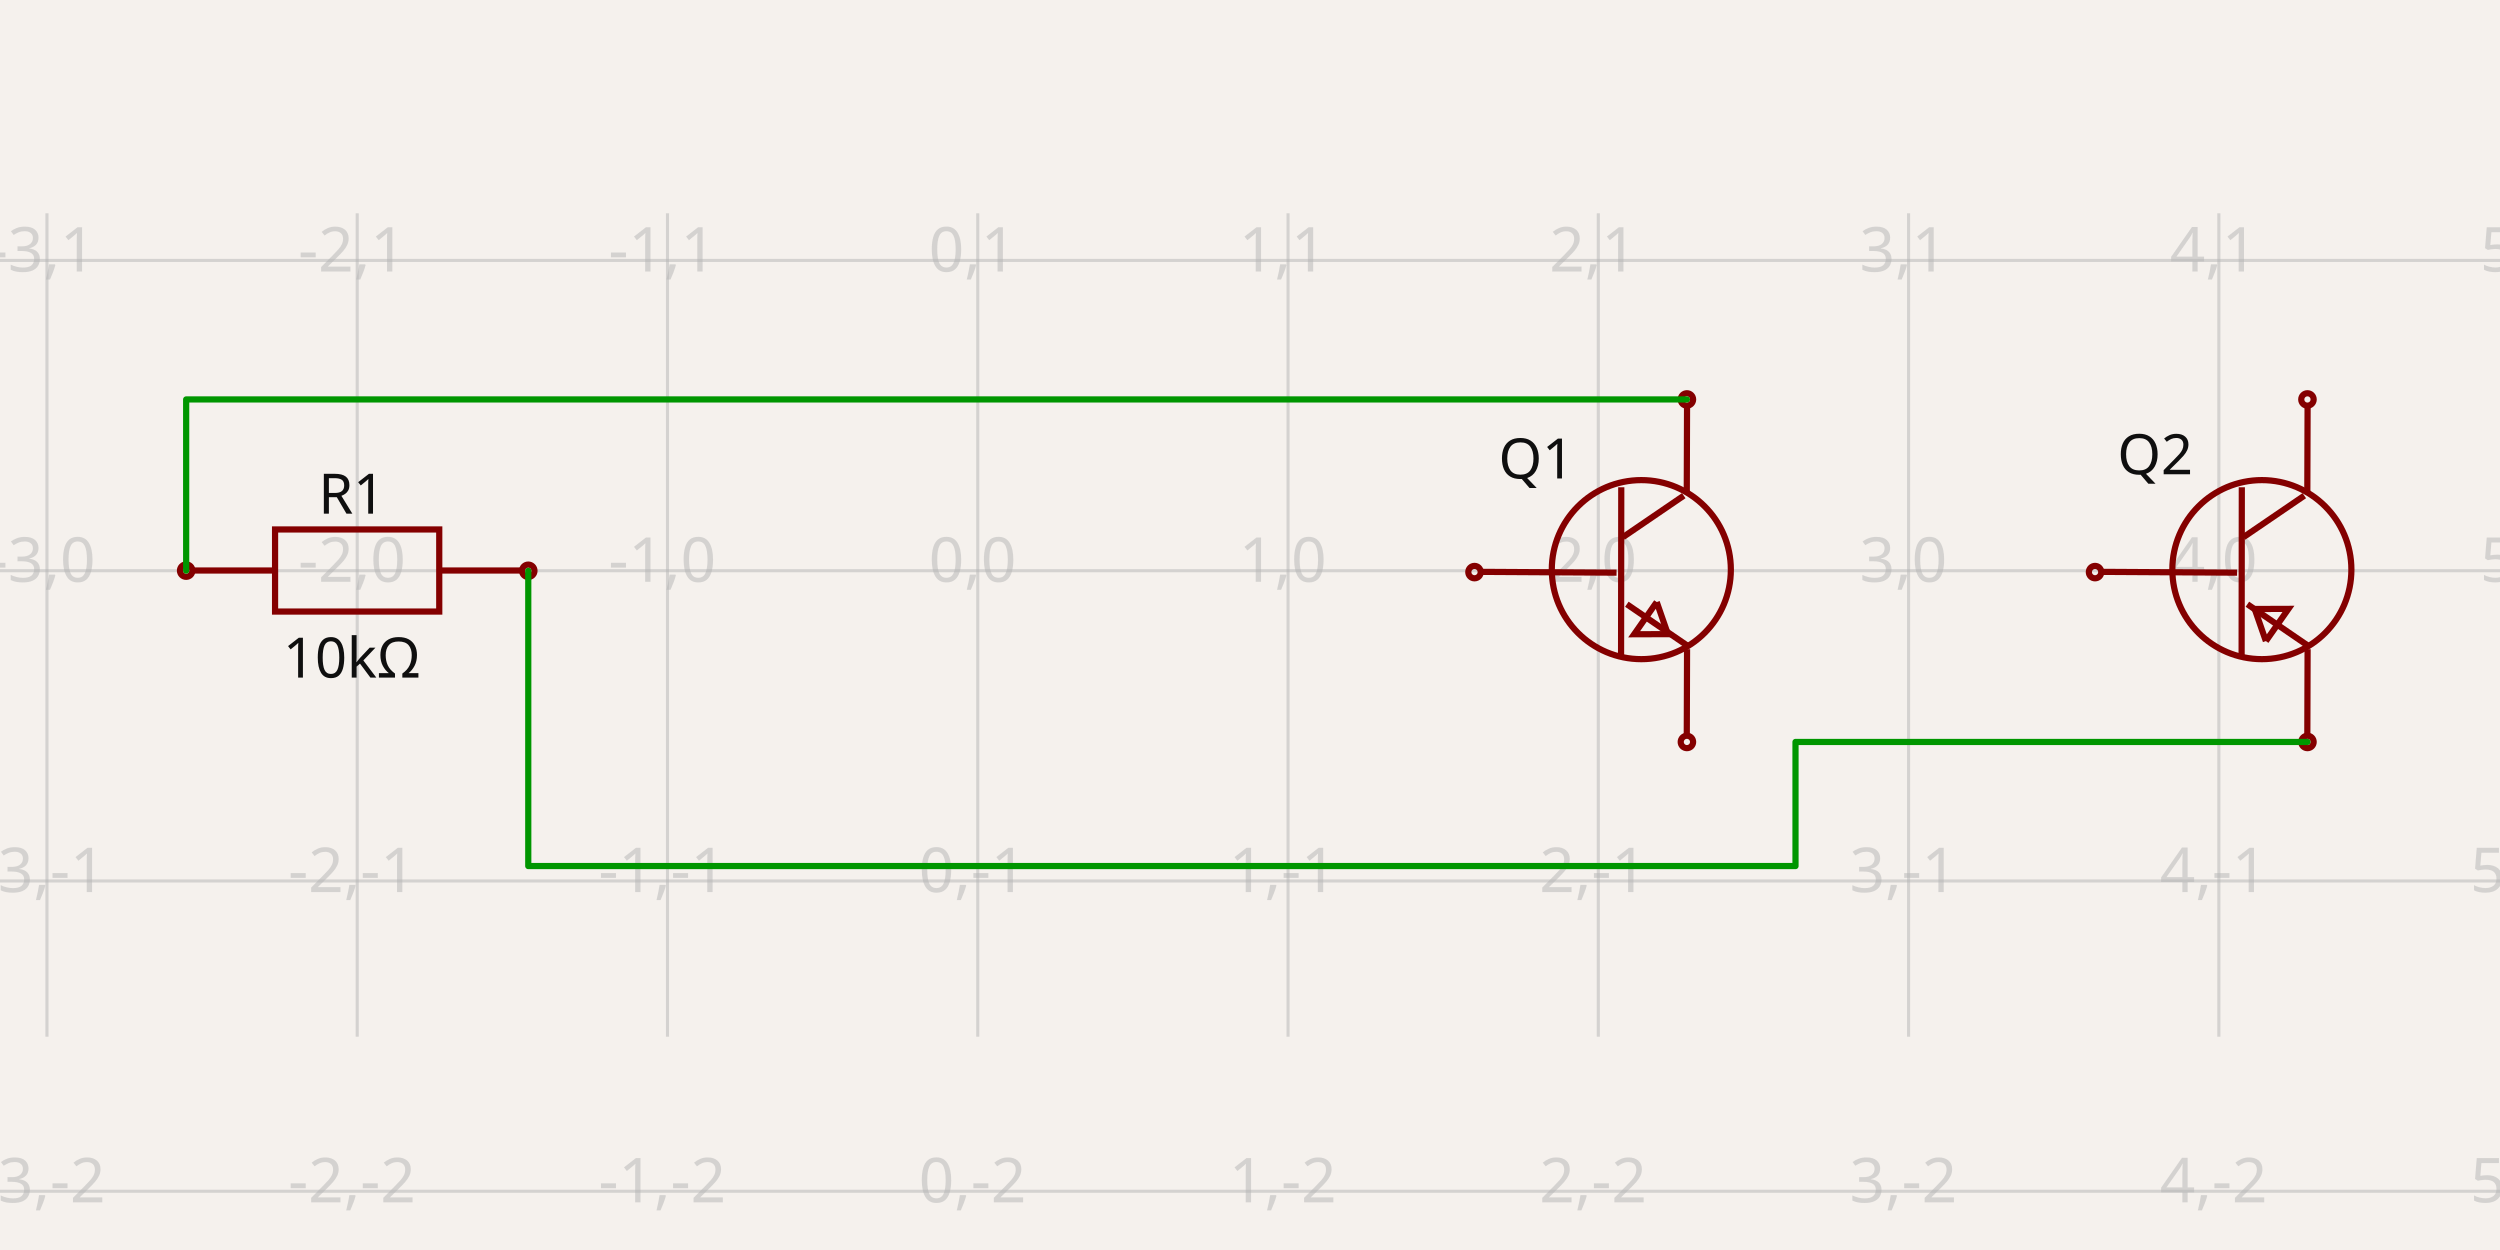
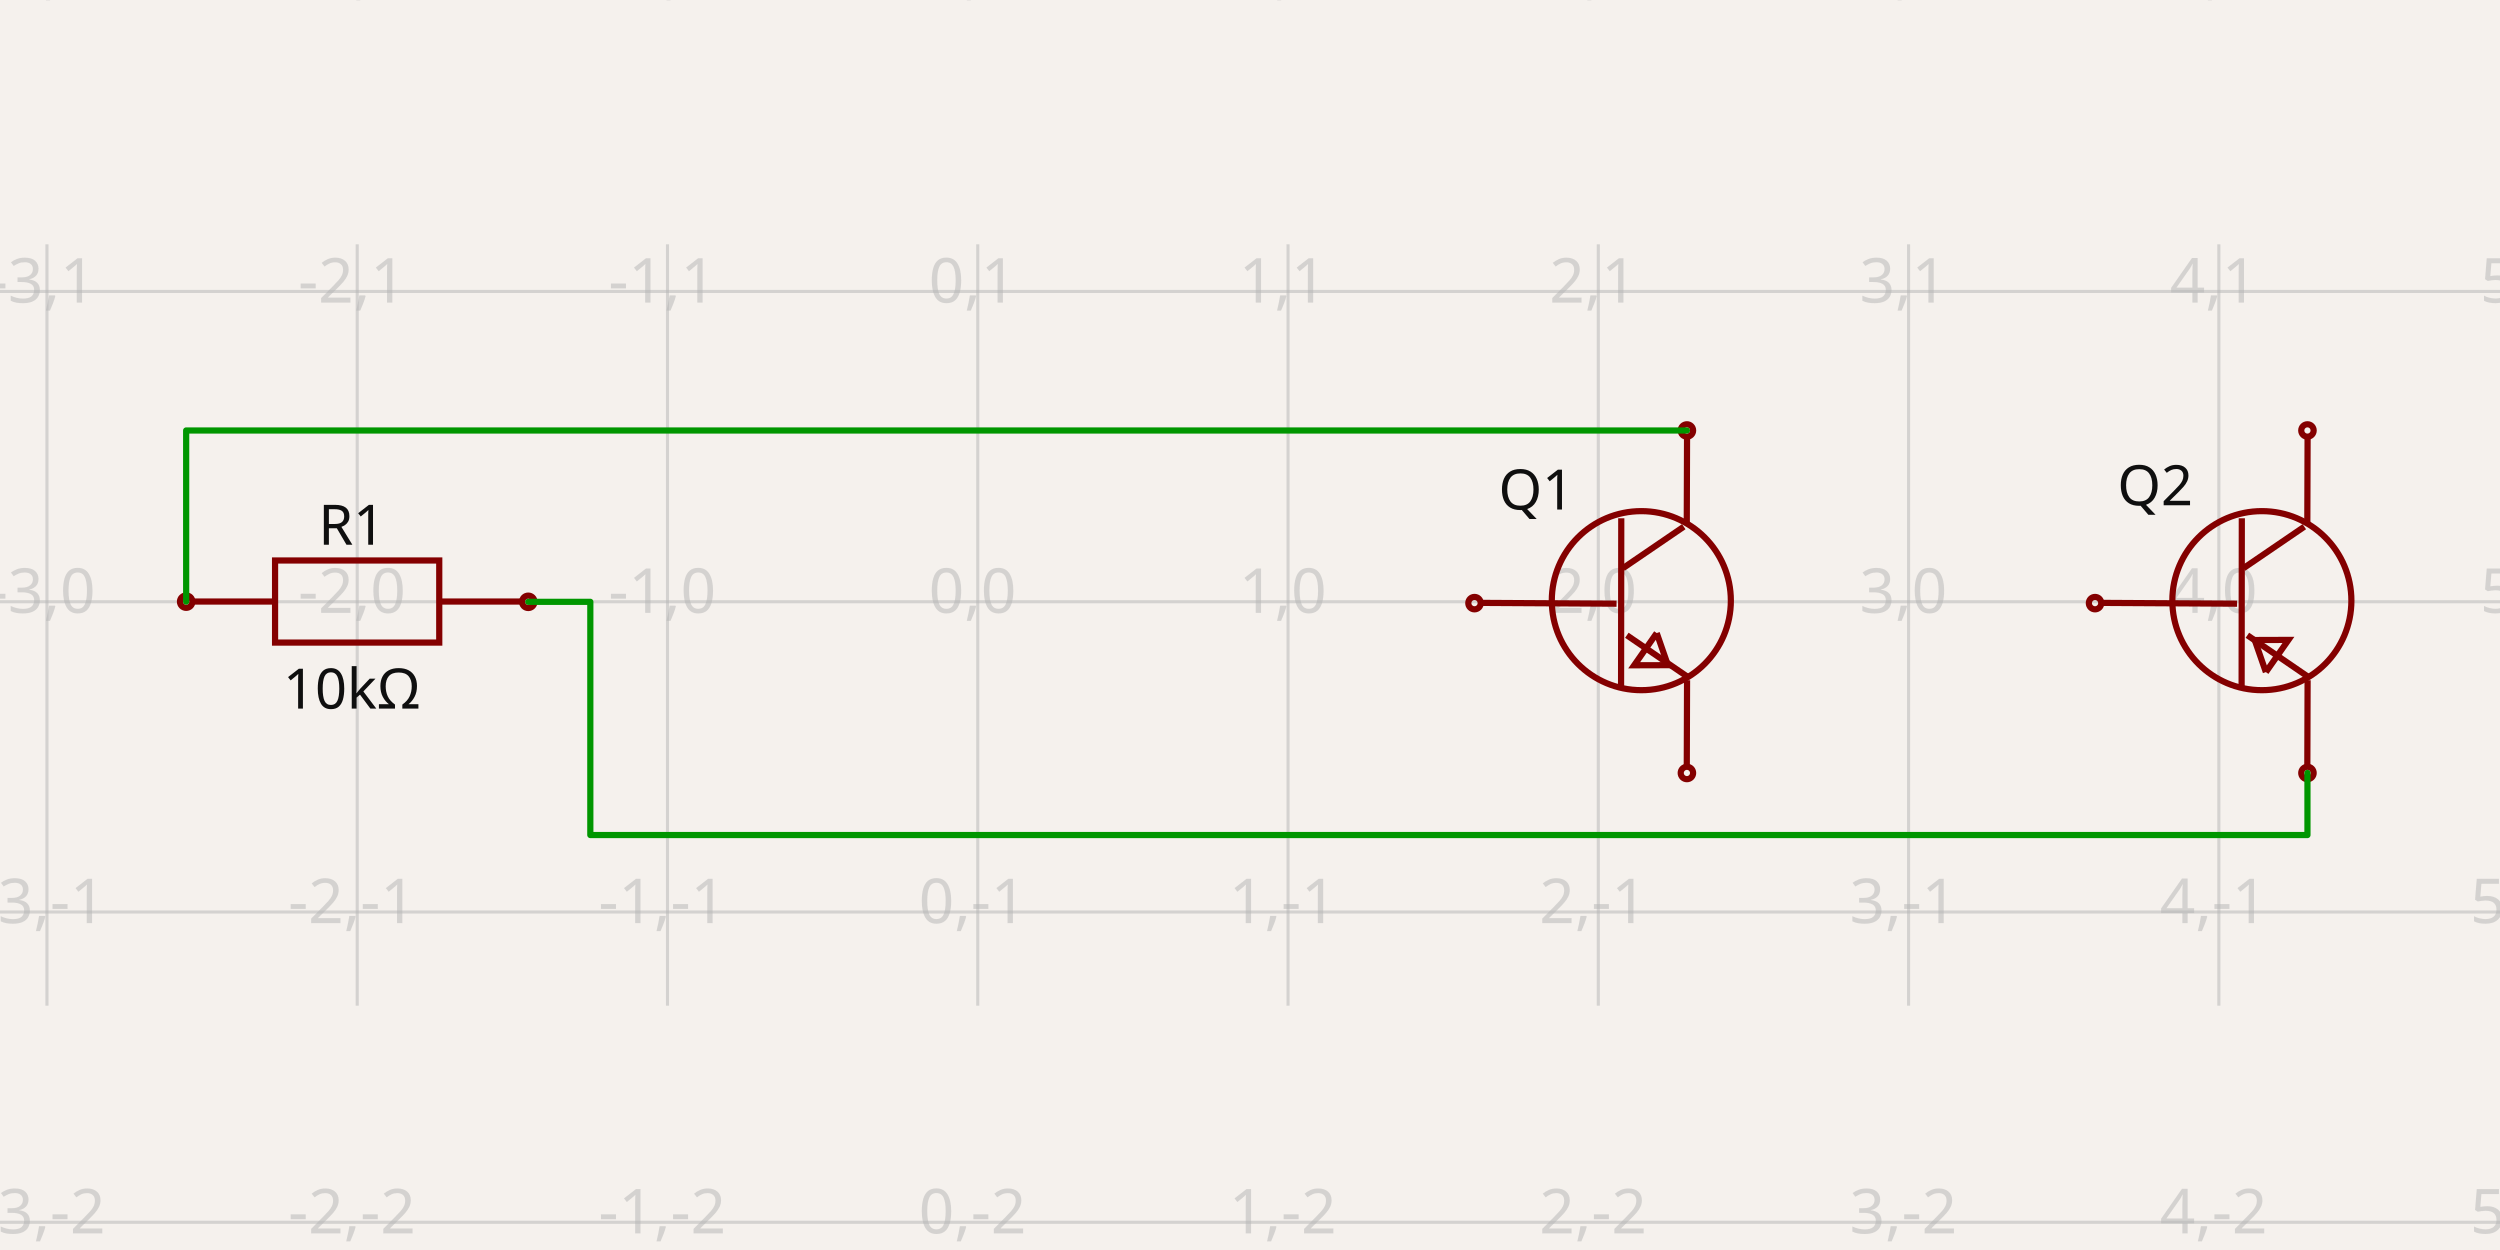
- <svg xmlns="http://www.w3.org/2000/svg" width="1200" height="600" style="background-color: rgb(245, 241, 237)" data-real-to-screen-transform="matrix(148.9310147835,0,0,-148.9310147835,469.3249218288,273.9370724129)">
+ <svg xmlns="http://www.w3.org/2000/svg" width="1200" height="600" style="background-color: rgb(245, 241, 237)" data-real-to-screen-transform="matrix(148.9310147835,0,0,-148.9310147835,469.3249218288,288.8301738912)">
  <style>
              .boundary { fill: rgb(245, 241, 237); }
              .schematic-boundary { fill: none; stroke: #fff; }
              .component { fill: none; stroke: rgb(132, 0, 0); }
              .chip { fill: rgb(255, 255, 194); stroke: rgb(132, 0, 0); }
              .component-pin { fill: none; stroke: rgb(132, 0, 0); }
              .trace:hover {
                filter: invert(1);
              }
              .trace:hover .trace-crossing-outline {
                opacity: 0;
              }
+               .trace:hover .trace-junction {
+                 filter: invert(1);
+               }
              .text { font-family: sans-serif; fill: rgb(0, 150, 0); }
              .pin-number { fill: rgb(169, 0, 0); }
              .port-label { fill: rgb(0, 100, 100); }
              .component-name { fill: rgb(0, 100, 100); }
            </style>
  <rect class="boundary" x="0" y="0" width="1200" height="600" />
  <g class="grid">
-     <line x1="-126.399" y1="497.62" x2="-126.399" y2="102.38" stroke="rgb(181, 181, 181)" stroke-width="1.489" stroke-opacity="0.5" />
-     <line x1="22.532" y1="497.62" x2="22.532" y2="102.38" stroke="rgb(181, 181, 181)" stroke-width="1.489" stroke-opacity="0.5" />
-     <line x1="171.463" y1="497.62" x2="171.463" y2="102.38" stroke="rgb(181, 181, 181)" stroke-width="1.489" stroke-opacity="0.5" />
-     <line x1="320.394" y1="497.62" x2="320.394" y2="102.38" stroke="rgb(181, 181, 181)" stroke-width="1.489" stroke-opacity="0.5" />
-     <line x1="469.325" y1="497.62" x2="469.325" y2="102.38" stroke="rgb(181, 181, 181)" stroke-width="1.489" stroke-opacity="0.5" />
-     <line x1="618.256" y1="497.62" x2="618.256" y2="102.38" stroke="rgb(181, 181, 181)" stroke-width="1.489" stroke-opacity="0.5" />
-     <line x1="767.187" y1="497.62" x2="767.187" y2="102.38" stroke="rgb(181, 181, 181)" stroke-width="1.489" stroke-opacity="0.5" />
-     <line x1="916.118" y1="497.62" x2="916.118" y2="102.38" stroke="rgb(181, 181, 181)" stroke-width="1.489" stroke-opacity="0.5" />
-     <line x1="1065.049" y1="497.62" x2="1065.049" y2="102.38" stroke="rgb(181, 181, 181)" stroke-width="1.489" stroke-opacity="0.5" />
-     <line x1="1213.98" y1="497.62" x2="1213.98" y2="102.38" stroke="rgb(181, 181, 181)" stroke-width="1.489" stroke-opacity="0.5" />
-     <line x1="-6.0822458181064576e-12" y1="571.799" x2="1200" y2="571.799" stroke="rgb(181, 181, 181)" stroke-width="1.489" stroke-opacity="0.5" />
-     <line x1="-6.0822458181064576e-12" y1="422.868" x2="1200" y2="422.868" stroke="rgb(181, 181, 181)" stroke-width="1.489" stroke-opacity="0.5" />
-     <line x1="-6.0822458181064576e-12" y1="273.937" x2="1200" y2="273.937" stroke="rgb(181, 181, 181)" stroke-width="1.489" stroke-opacity="0.5" />
-     <line x1="-6.0822458181064576e-12" y1="125.006" x2="1200" y2="125.006" stroke="rgb(181, 181, 181)" stroke-width="1.489" stroke-opacity="0.5" />
-     <line x1="-6.0822458181064576e-12" y1="-23.925" x2="1200" y2="-23.925" stroke="rgb(181, 181, 181)" stroke-width="1.489" stroke-opacity="0.5" />
-     <text x="-128.899" y="566.799" fill="rgb(181, 181, 181)" font-size="29.786" fill-opacity="0.5" text-anchor="middle" dominant-baseline="middle" font-family="sans-serif">-4,-2</text>
-     <text x="-128.899" y="417.868" fill="rgb(181, 181, 181)" font-size="29.786" fill-opacity="0.5" text-anchor="middle" dominant-baseline="middle" font-family="sans-serif">-4,-1</text>
-     <text x="-128.899" y="268.937" fill="rgb(181, 181, 181)" font-size="29.786" fill-opacity="0.5" text-anchor="middle" dominant-baseline="middle" font-family="sans-serif">-4,0</text>
-     <text x="-128.899" y="120.006" fill="rgb(181, 181, 181)" font-size="29.786" fill-opacity="0.5" text-anchor="middle" dominant-baseline="middle" font-family="sans-serif">-4,1</text>
-     <text x="-128.899" y="-28.925" fill="rgb(181, 181, 181)" font-size="29.786" fill-opacity="0.5" text-anchor="middle" dominant-baseline="middle" font-family="sans-serif">-4,2</text>
-     <text x="20.032" y="566.799" fill="rgb(181, 181, 181)" font-size="29.786" fill-opacity="0.5" text-anchor="middle" dominant-baseline="middle" font-family="sans-serif">-3,-2</text>
-     <text x="20.032" y="417.868" fill="rgb(181, 181, 181)" font-size="29.786" fill-opacity="0.5" text-anchor="middle" dominant-baseline="middle" font-family="sans-serif">-3,-1</text>
-     <text x="20.032" y="268.937" fill="rgb(181, 181, 181)" font-size="29.786" fill-opacity="0.5" text-anchor="middle" dominant-baseline="middle" font-family="sans-serif">-3,0</text>
-     <text x="20.032" y="120.006" fill="rgb(181, 181, 181)" font-size="29.786" fill-opacity="0.5" text-anchor="middle" dominant-baseline="middle" font-family="sans-serif">-3,1</text>
-     <text x="20.032" y="-28.925" fill="rgb(181, 181, 181)" font-size="29.786" fill-opacity="0.5" text-anchor="middle" dominant-baseline="middle" font-family="sans-serif">-3,2</text>
-     <text x="168.963" y="566.799" fill="rgb(181, 181, 181)" font-size="29.786" fill-opacity="0.5" text-anchor="middle" dominant-baseline="middle" font-family="sans-serif">-2,-2</text>
-     <text x="168.963" y="417.868" fill="rgb(181, 181, 181)" font-size="29.786" fill-opacity="0.5" text-anchor="middle" dominant-baseline="middle" font-family="sans-serif">-2,-1</text>
-     <text x="168.963" y="268.937" fill="rgb(181, 181, 181)" font-size="29.786" fill-opacity="0.5" text-anchor="middle" dominant-baseline="middle" font-family="sans-serif">-2,0</text>
-     <text x="168.963" y="120.006" fill="rgb(181, 181, 181)" font-size="29.786" fill-opacity="0.5" text-anchor="middle" dominant-baseline="middle" font-family="sans-serif">-2,1</text>
-     <text x="168.963" y="-28.925" fill="rgb(181, 181, 181)" font-size="29.786" fill-opacity="0.5" text-anchor="middle" dominant-baseline="middle" font-family="sans-serif">-2,2</text>
-     <text x="317.894" y="566.799" fill="rgb(181, 181, 181)" font-size="29.786" fill-opacity="0.5" text-anchor="middle" dominant-baseline="middle" font-family="sans-serif">-1,-2</text>
-     <text x="317.894" y="417.868" fill="rgb(181, 181, 181)" font-size="29.786" fill-opacity="0.5" text-anchor="middle" dominant-baseline="middle" font-family="sans-serif">-1,-1</text>
-     <text x="317.894" y="268.937" fill="rgb(181, 181, 181)" font-size="29.786" fill-opacity="0.5" text-anchor="middle" dominant-baseline="middle" font-family="sans-serif">-1,0</text>
-     <text x="317.894" y="120.006" fill="rgb(181, 181, 181)" font-size="29.786" fill-opacity="0.5" text-anchor="middle" dominant-baseline="middle" font-family="sans-serif">-1,1</text>
-     <text x="317.894" y="-28.925" fill="rgb(181, 181, 181)" font-size="29.786" fill-opacity="0.5" text-anchor="middle" dominant-baseline="middle" font-family="sans-serif">-1,2</text>
-     <text x="466.825" y="566.799" fill="rgb(181, 181, 181)" font-size="29.786" fill-opacity="0.5" text-anchor="middle" dominant-baseline="middle" font-family="sans-serif">0,-2</text>
-     <text x="466.825" y="417.868" fill="rgb(181, 181, 181)" font-size="29.786" fill-opacity="0.5" text-anchor="middle" dominant-baseline="middle" font-family="sans-serif">0,-1</text>
-     <text x="466.825" y="268.937" fill="rgb(181, 181, 181)" font-size="29.786" fill-opacity="0.5" text-anchor="middle" dominant-baseline="middle" font-family="sans-serif">0,0</text>
-     <text x="466.825" y="120.006" fill="rgb(181, 181, 181)" font-size="29.786" fill-opacity="0.5" text-anchor="middle" dominant-baseline="middle" font-family="sans-serif">0,1</text>
-     <text x="466.825" y="-28.925" fill="rgb(181, 181, 181)" font-size="29.786" fill-opacity="0.5" text-anchor="middle" dominant-baseline="middle" font-family="sans-serif">0,2</text>
-     <text x="615.756" y="566.799" fill="rgb(181, 181, 181)" font-size="29.786" fill-opacity="0.5" text-anchor="middle" dominant-baseline="middle" font-family="sans-serif">1,-2</text>
-     <text x="615.756" y="417.868" fill="rgb(181, 181, 181)" font-size="29.786" fill-opacity="0.5" text-anchor="middle" dominant-baseline="middle" font-family="sans-serif">1,-1</text>
-     <text x="615.756" y="268.937" fill="rgb(181, 181, 181)" font-size="29.786" fill-opacity="0.5" text-anchor="middle" dominant-baseline="middle" font-family="sans-serif">1,0</text>
-     <text x="615.756" y="120.006" fill="rgb(181, 181, 181)" font-size="29.786" fill-opacity="0.5" text-anchor="middle" dominant-baseline="middle" font-family="sans-serif">1,1</text>
-     <text x="615.756" y="-28.925" fill="rgb(181, 181, 181)" font-size="29.786" fill-opacity="0.5" text-anchor="middle" dominant-baseline="middle" font-family="sans-serif">1,2</text>
-     <text x="764.687" y="566.799" fill="rgb(181, 181, 181)" font-size="29.786" fill-opacity="0.5" text-anchor="middle" dominant-baseline="middle" font-family="sans-serif">2,-2</text>
-     <text x="764.687" y="417.868" fill="rgb(181, 181, 181)" font-size="29.786" fill-opacity="0.5" text-anchor="middle" dominant-baseline="middle" font-family="sans-serif">2,-1</text>
-     <text x="764.687" y="268.937" fill="rgb(181, 181, 181)" font-size="29.786" fill-opacity="0.5" text-anchor="middle" dominant-baseline="middle" font-family="sans-serif">2,0</text>
-     <text x="764.687" y="120.006" fill="rgb(181, 181, 181)" font-size="29.786" fill-opacity="0.5" text-anchor="middle" dominant-baseline="middle" font-family="sans-serif">2,1</text>
-     <text x="764.687" y="-28.925" fill="rgb(181, 181, 181)" font-size="29.786" fill-opacity="0.5" text-anchor="middle" dominant-baseline="middle" font-family="sans-serif">2,2</text>
-     <text x="913.618" y="566.799" fill="rgb(181, 181, 181)" font-size="29.786" fill-opacity="0.5" text-anchor="middle" dominant-baseline="middle" font-family="sans-serif">3,-2</text>
-     <text x="913.618" y="417.868" fill="rgb(181, 181, 181)" font-size="29.786" fill-opacity="0.5" text-anchor="middle" dominant-baseline="middle" font-family="sans-serif">3,-1</text>
-     <text x="913.618" y="268.937" fill="rgb(181, 181, 181)" font-size="29.786" fill-opacity="0.5" text-anchor="middle" dominant-baseline="middle" font-family="sans-serif">3,0</text>
-     <text x="913.618" y="120.006" fill="rgb(181, 181, 181)" font-size="29.786" fill-opacity="0.5" text-anchor="middle" dominant-baseline="middle" font-family="sans-serif">3,1</text>
-     <text x="913.618" y="-28.925" fill="rgb(181, 181, 181)" font-size="29.786" fill-opacity="0.5" text-anchor="middle" dominant-baseline="middle" font-family="sans-serif">3,2</text>
-     <text x="1062.549" y="566.799" fill="rgb(181, 181, 181)" font-size="29.786" fill-opacity="0.5" text-anchor="middle" dominant-baseline="middle" font-family="sans-serif">4,-2</text>
-     <text x="1062.549" y="417.868" fill="rgb(181, 181, 181)" font-size="29.786" fill-opacity="0.5" text-anchor="middle" dominant-baseline="middle" font-family="sans-serif">4,-1</text>
-     <text x="1062.549" y="268.937" fill="rgb(181, 181, 181)" font-size="29.786" fill-opacity="0.5" text-anchor="middle" dominant-baseline="middle" font-family="sans-serif">4,0</text>
-     <text x="1062.549" y="120.006" fill="rgb(181, 181, 181)" font-size="29.786" fill-opacity="0.5" text-anchor="middle" dominant-baseline="middle" font-family="sans-serif">4,1</text>
-     <text x="1062.549" y="-28.925" fill="rgb(181, 181, 181)" font-size="29.786" fill-opacity="0.5" text-anchor="middle" dominant-baseline="middle" font-family="sans-serif">4,2</text>
-     <text x="1211.48" y="566.799" fill="rgb(181, 181, 181)" font-size="29.786" fill-opacity="0.5" text-anchor="middle" dominant-baseline="middle" font-family="sans-serif">5,-2</text>
-     <text x="1211.48" y="417.868" fill="rgb(181, 181, 181)" font-size="29.786" fill-opacity="0.5" text-anchor="middle" dominant-baseline="middle" font-family="sans-serif">5,-1</text>
-     <text x="1211.48" y="268.937" fill="rgb(181, 181, 181)" font-size="29.786" fill-opacity="0.5" text-anchor="middle" dominant-baseline="middle" font-family="sans-serif">5,0</text>
-     <text x="1211.48" y="120.006" fill="rgb(181, 181, 181)" font-size="29.786" fill-opacity="0.5" text-anchor="middle" dominant-baseline="middle" font-family="sans-serif">5,1</text>
-     <text x="1211.48" y="-28.925" fill="rgb(181, 181, 181)" font-size="29.786" fill-opacity="0.5" text-anchor="middle" dominant-baseline="middle" font-family="sans-serif">5,2</text>
+     <line x1="-126.399" y1="482.727" x2="-126.399" y2="117.273" stroke="rgb(181, 181, 181)" stroke-width="1.489" stroke-opacity="0.5" />
+     <line x1="22.532" y1="482.727" x2="22.532" y2="117.273" stroke="rgb(181, 181, 181)" stroke-width="1.489" stroke-opacity="0.5" />
+     <line x1="171.463" y1="482.727" x2="171.463" y2="117.273" stroke="rgb(181, 181, 181)" stroke-width="1.489" stroke-opacity="0.5" />
+     <line x1="320.394" y1="482.727" x2="320.394" y2="117.273" stroke="rgb(181, 181, 181)" stroke-width="1.489" stroke-opacity="0.5" />
+     <line x1="469.325" y1="482.727" x2="469.325" y2="117.273" stroke="rgb(181, 181, 181)" stroke-width="1.489" stroke-opacity="0.5" />
+     <line x1="618.256" y1="482.727" x2="618.256" y2="117.273" stroke="rgb(181, 181, 181)" stroke-width="1.489" stroke-opacity="0.5" />
+     <line x1="767.187" y1="482.727" x2="767.187" y2="117.273" stroke="rgb(181, 181, 181)" stroke-width="1.489" stroke-opacity="0.5" />
+     <line x1="916.118" y1="482.727" x2="916.118" y2="117.273" stroke="rgb(181, 181, 181)" stroke-width="1.489" stroke-opacity="0.5" />
+     <line x1="1065.049" y1="482.727" x2="1065.049" y2="117.273" stroke="rgb(181, 181, 181)" stroke-width="1.489" stroke-opacity="0.5" />
+     <line x1="1213.98" y1="482.727" x2="1213.98" y2="117.273" stroke="rgb(181, 181, 181)" stroke-width="1.489" stroke-opacity="0.5" />
+     <line x1="-6.0822458181064576e-12" y1="586.692" x2="1200" y2="586.692" stroke="rgb(181, 181, 181)" stroke-width="1.489" stroke-opacity="0.5" />
+     <line x1="-6.0822458181064576e-12" y1="437.761" x2="1200" y2="437.761" stroke="rgb(181, 181, 181)" stroke-width="1.489" stroke-opacity="0.5" />
+     <line x1="-6.0822458181064576e-12" y1="288.83" x2="1200" y2="288.83" stroke="rgb(181, 181, 181)" stroke-width="1.489" stroke-opacity="0.5" />
+     <line x1="-6.0822458181064576e-12" y1="139.899" x2="1200" y2="139.899" stroke="rgb(181, 181, 181)" stroke-width="1.489" stroke-opacity="0.5" />
+     <line x1="-6.0822458181064576e-12" y1="-9.032" x2="1200" y2="-9.032" stroke="rgb(181, 181, 181)" stroke-width="1.489" stroke-opacity="0.5" />
+     <text x="-128.899" y="581.692" fill="rgb(181, 181, 181)" font-size="29.786" fill-opacity="0.5" text-anchor="middle" dominant-baseline="middle" font-family="sans-serif">-4,-2</text>
+     <text x="-128.899" y="432.761" fill="rgb(181, 181, 181)" font-size="29.786" fill-opacity="0.5" text-anchor="middle" dominant-baseline="middle" font-family="sans-serif">-4,-1</text>
+     <text x="-128.899" y="283.83" fill="rgb(181, 181, 181)" font-size="29.786" fill-opacity="0.5" text-anchor="middle" dominant-baseline="middle" font-family="sans-serif">-4,0</text>
+     <text x="-128.899" y="134.899" fill="rgb(181, 181, 181)" font-size="29.786" fill-opacity="0.5" text-anchor="middle" dominant-baseline="middle" font-family="sans-serif">-4,1</text>
+     <text x="-128.899" y="-14.032" fill="rgb(181, 181, 181)" font-size="29.786" fill-opacity="0.5" text-anchor="middle" dominant-baseline="middle" font-family="sans-serif">-4,2</text>
+     <text x="20.032" y="581.692" fill="rgb(181, 181, 181)" font-size="29.786" fill-opacity="0.5" text-anchor="middle" dominant-baseline="middle" font-family="sans-serif">-3,-2</text>
+     <text x="20.032" y="432.761" fill="rgb(181, 181, 181)" font-size="29.786" fill-opacity="0.5" text-anchor="middle" dominant-baseline="middle" font-family="sans-serif">-3,-1</text>
+     <text x="20.032" y="283.83" fill="rgb(181, 181, 181)" font-size="29.786" fill-opacity="0.5" text-anchor="middle" dominant-baseline="middle" font-family="sans-serif">-3,0</text>
+     <text x="20.032" y="134.899" fill="rgb(181, 181, 181)" font-size="29.786" fill-opacity="0.5" text-anchor="middle" dominant-baseline="middle" font-family="sans-serif">-3,1</text>
+     <text x="20.032" y="-14.032" fill="rgb(181, 181, 181)" font-size="29.786" fill-opacity="0.5" text-anchor="middle" dominant-baseline="middle" font-family="sans-serif">-3,2</text>
+     <text x="168.963" y="581.692" fill="rgb(181, 181, 181)" font-size="29.786" fill-opacity="0.5" text-anchor="middle" dominant-baseline="middle" font-family="sans-serif">-2,-2</text>
+     <text x="168.963" y="432.761" fill="rgb(181, 181, 181)" font-size="29.786" fill-opacity="0.5" text-anchor="middle" dominant-baseline="middle" font-family="sans-serif">-2,-1</text>
+     <text x="168.963" y="283.83" fill="rgb(181, 181, 181)" font-size="29.786" fill-opacity="0.5" text-anchor="middle" dominant-baseline="middle" font-family="sans-serif">-2,0</text>
+     <text x="168.963" y="134.899" fill="rgb(181, 181, 181)" font-size="29.786" fill-opacity="0.5" text-anchor="middle" dominant-baseline="middle" font-family="sans-serif">-2,1</text>
+     <text x="168.963" y="-14.032" fill="rgb(181, 181, 181)" font-size="29.786" fill-opacity="0.5" text-anchor="middle" dominant-baseline="middle" font-family="sans-serif">-2,2</text>
+     <text x="317.894" y="581.692" fill="rgb(181, 181, 181)" font-size="29.786" fill-opacity="0.5" text-anchor="middle" dominant-baseline="middle" font-family="sans-serif">-1,-2</text>
+     <text x="317.894" y="432.761" fill="rgb(181, 181, 181)" font-size="29.786" fill-opacity="0.5" text-anchor="middle" dominant-baseline="middle" font-family="sans-serif">-1,-1</text>
+     <text x="317.894" y="283.83" fill="rgb(181, 181, 181)" font-size="29.786" fill-opacity="0.5" text-anchor="middle" dominant-baseline="middle" font-family="sans-serif">-1,0</text>
+     <text x="317.894" y="134.899" fill="rgb(181, 181, 181)" font-size="29.786" fill-opacity="0.5" text-anchor="middle" dominant-baseline="middle" font-family="sans-serif">-1,1</text>
+     <text x="317.894" y="-14.032" fill="rgb(181, 181, 181)" font-size="29.786" fill-opacity="0.5" text-anchor="middle" dominant-baseline="middle" font-family="sans-serif">-1,2</text>
+     <text x="466.825" y="581.692" fill="rgb(181, 181, 181)" font-size="29.786" fill-opacity="0.5" text-anchor="middle" dominant-baseline="middle" font-family="sans-serif">0,-2</text>
+     <text x="466.825" y="432.761" fill="rgb(181, 181, 181)" font-size="29.786" fill-opacity="0.5" text-anchor="middle" dominant-baseline="middle" font-family="sans-serif">0,-1</text>
+     <text x="466.825" y="283.83" fill="rgb(181, 181, 181)" font-size="29.786" fill-opacity="0.5" text-anchor="middle" dominant-baseline="middle" font-family="sans-serif">0,0</text>
+     <text x="466.825" y="134.899" fill="rgb(181, 181, 181)" font-size="29.786" fill-opacity="0.5" text-anchor="middle" dominant-baseline="middle" font-family="sans-serif">0,1</text>
+     <text x="466.825" y="-14.032" fill="rgb(181, 181, 181)" font-size="29.786" fill-opacity="0.5" text-anchor="middle" dominant-baseline="middle" font-family="sans-serif">0,2</text>
+     <text x="615.756" y="581.692" fill="rgb(181, 181, 181)" font-size="29.786" fill-opacity="0.5" text-anchor="middle" dominant-baseline="middle" font-family="sans-serif">1,-2</text>
+     <text x="615.756" y="432.761" fill="rgb(181, 181, 181)" font-size="29.786" fill-opacity="0.5" text-anchor="middle" dominant-baseline="middle" font-family="sans-serif">1,-1</text>
+     <text x="615.756" y="283.83" fill="rgb(181, 181, 181)" font-size="29.786" fill-opacity="0.5" text-anchor="middle" dominant-baseline="middle" font-family="sans-serif">1,0</text>
+     <text x="615.756" y="134.899" fill="rgb(181, 181, 181)" font-size="29.786" fill-opacity="0.5" text-anchor="middle" dominant-baseline="middle" font-family="sans-serif">1,1</text>
+     <text x="615.756" y="-14.032" fill="rgb(181, 181, 181)" font-size="29.786" fill-opacity="0.5" text-anchor="middle" dominant-baseline="middle" font-family="sans-serif">1,2</text>
+     <text x="764.687" y="581.692" fill="rgb(181, 181, 181)" font-size="29.786" fill-opacity="0.5" text-anchor="middle" dominant-baseline="middle" font-family="sans-serif">2,-2</text>
+     <text x="764.687" y="432.761" fill="rgb(181, 181, 181)" font-size="29.786" fill-opacity="0.5" text-anchor="middle" dominant-baseline="middle" font-family="sans-serif">2,-1</text>
+     <text x="764.687" y="283.83" fill="rgb(181, 181, 181)" font-size="29.786" fill-opacity="0.5" text-anchor="middle" dominant-baseline="middle" font-family="sans-serif">2,0</text>
+     <text x="764.687" y="134.899" fill="rgb(181, 181, 181)" font-size="29.786" fill-opacity="0.5" text-anchor="middle" dominant-baseline="middle" font-family="sans-serif">2,1</text>
+     <text x="764.687" y="-14.032" fill="rgb(181, 181, 181)" font-size="29.786" fill-opacity="0.5" text-anchor="middle" dominant-baseline="middle" font-family="sans-serif">2,2</text>
+     <text x="913.618" y="581.692" fill="rgb(181, 181, 181)" font-size="29.786" fill-opacity="0.5" text-anchor="middle" dominant-baseline="middle" font-family="sans-serif">3,-2</text>
+     <text x="913.618" y="432.761" fill="rgb(181, 181, 181)" font-size="29.786" fill-opacity="0.5" text-anchor="middle" dominant-baseline="middle" font-family="sans-serif">3,-1</text>
+     <text x="913.618" y="283.83" fill="rgb(181, 181, 181)" font-size="29.786" fill-opacity="0.5" text-anchor="middle" dominant-baseline="middle" font-family="sans-serif">3,0</text>
+     <text x="913.618" y="134.899" fill="rgb(181, 181, 181)" font-size="29.786" fill-opacity="0.5" text-anchor="middle" dominant-baseline="middle" font-family="sans-serif">3,1</text>
+     <text x="913.618" y="-14.032" fill="rgb(181, 181, 181)" font-size="29.786" fill-opacity="0.5" text-anchor="middle" dominant-baseline="middle" font-family="sans-serif">3,2</text>
+     <text x="1062.549" y="581.692" fill="rgb(181, 181, 181)" font-size="29.786" fill-opacity="0.5" text-anchor="middle" dominant-baseline="middle" font-family="sans-serif">4,-2</text>
+     <text x="1062.549" y="432.761" fill="rgb(181, 181, 181)" font-size="29.786" fill-opacity="0.5" text-anchor="middle" dominant-baseline="middle" font-family="sans-serif">4,-1</text>
+     <text x="1062.549" y="283.83" fill="rgb(181, 181, 181)" font-size="29.786" fill-opacity="0.5" text-anchor="middle" dominant-baseline="middle" font-family="sans-serif">4,0</text>
+     <text x="1062.549" y="134.899" fill="rgb(181, 181, 181)" font-size="29.786" fill-opacity="0.5" text-anchor="middle" dominant-baseline="middle" font-family="sans-serif">4,1</text>
+     <text x="1062.549" y="-14.032" fill="rgb(181, 181, 181)" font-size="29.786" fill-opacity="0.5" text-anchor="middle" dominant-baseline="middle" font-family="sans-serif">4,2</text>
+     <text x="1211.48" y="581.692" fill="rgb(181, 181, 181)" font-size="29.786" fill-opacity="0.5" text-anchor="middle" dominant-baseline="middle" font-family="sans-serif">5,-2</text>
+     <text x="1211.48" y="432.761" fill="rgb(181, 181, 181)" font-size="29.786" fill-opacity="0.5" text-anchor="middle" dominant-baseline="middle" font-family="sans-serif">5,-1</text>
+     <text x="1211.48" y="283.83" fill="rgb(181, 181, 181)" font-size="29.786" fill-opacity="0.5" text-anchor="middle" dominant-baseline="middle" font-family="sans-serif">5,0</text>
+     <text x="1211.48" y="134.899" fill="rgb(181, 181, 181)" font-size="29.786" fill-opacity="0.5" text-anchor="middle" dominant-baseline="middle" font-family="sans-serif">5,1</text>
+     <text x="1211.48" y="-14.032" fill="rgb(181, 181, 181)" font-size="29.786" fill-opacity="0.5" text-anchor="middle" dominant-baseline="middle" font-family="sans-serif">5,2</text>
  </g>
  <g data-circuit-json-type="schematic_component" data-schematic-component-id="schematic_component_0">
-     <rect class="component-overlay" x="92.626" y="254.141" width="157.619" height="39.405" fill="transparent" />
-     <path d="M 92.626 273.843 L 132.031 273.843" stroke="rgb(132, 0, 0)" fill="none" stroke-width="2.979px" />
-     <path d="M 210.84 273.843 L 250.245 273.843" stroke="rgb(132, 0, 0)" fill="none" stroke-width="2.979px" />
-     <path d="M 171.435 254.141 L 210.84 254.141 L 210.84 293.546 L 132.031 293.546 L 132.031 254.141 L 171.435 254.141" stroke="rgb(132, 0, 0)" fill="none" stroke-width="2.979px" />
-     <text x="168.857" y="246.572" fill="rgb(15, 15, 15)" font-family="sans-serif" text-anchor="middle" dominant-baseline="auto" font-size="26.808px">R1</text>
-     <text x="168.857" y="304.44" fill="rgb(15, 15, 15)" font-family="sans-serif" text-anchor="middle" dominant-baseline="hanging" font-size="26.808px">10kΩ</text>
-     <circle cx="89.359" cy="273.896" r="2.979px" stroke-width="2.979px" fill="none" stroke="rgb(132, 0, 0)" />
-     <circle cx="253.567" cy="273.978" r="2.979px" stroke-width="2.979px" fill="none" stroke="rgb(132, 0, 0)" />
+     <rect class="component-overlay" x="92.626" y="269.034" width="157.619" height="39.405" fill="transparent" />
+     <path d="M 92.626 288.736 L 132.031 288.736" stroke="rgb(132, 0, 0)" fill="none" stroke-width="2.979px" />
+     <path d="M 210.84 288.736 L 250.245 288.736" stroke="rgb(132, 0, 0)" fill="none" stroke-width="2.979px" />
+     <path d="M 171.435 269.034 L 210.84 269.034 L 210.84 308.439 L 132.031 308.439 L 132.031 269.034 L 171.435 269.034" stroke="rgb(132, 0, 0)" fill="none" stroke-width="2.979px" />
+     <text x="168.857" y="261.465" fill="rgb(15, 15, 15)" font-family="sans-serif" text-anchor="middle" dominant-baseline="auto" font-size="26.808px">R1</text>
+     <text x="168.857" y="319.333" fill="rgb(15, 15, 15)" font-family="sans-serif" text-anchor="middle" dominant-baseline="hanging" font-size="26.808px">10kΩ</text>
+     <circle cx="89.359" cy="288.789" r="2.979px" stroke-width="2.979px" fill="none" stroke="rgb(132, 0, 0)" />
+     <circle cx="253.567" cy="288.871" r="2.979px" stroke-width="2.979px" fill="none" stroke="rgb(132, 0, 0)" />
  </g>
  <g data-circuit-json-type="schematic_component" data-schematic-component-id="schematic_component_1">
-     <rect class="component-overlay" x="709.835" y="193.847" width="100.074" height="160.168" fill="transparent" />
-     <path d="M 709.835 274.484 L 775.938 274.875" stroke="rgb(132, 0, 0)" fill="none" stroke-width="2.979px" />
-     <path d="M 778.209 233.882 L 778.112 315.477" stroke="rgb(132, 0, 0)" fill="none" stroke-width="2.979px" />
-     <path d="M 808.205 237.925 L 779.036 257.819" stroke="rgb(132, 0, 0)" fill="none" stroke-width="2.979px" />
-     <path d="M 809.909 309.881 L 780.881 290.033" stroke="rgb(132, 0, 0)" fill="none" stroke-width="2.979px" />
-     <path d="M 809.65 236.241 L 809.784 193.847" stroke="rgb(132, 0, 0)" fill="none" stroke-width="2.979px" />
-     <path d="M 809.65 354.016 L 809.784 311.622" stroke="rgb(132, 0, 0)" fill="none" stroke-width="2.979px" />
-     <path d="M 795.228 288.976 L 784.397 304.444 L 800.586 304.389 L 795.228 288.976" stroke="rgb(132, 0, 0)" fill="none" stroke-width="2.979px" />
-     <text x="755.567" y="220.372" fill="rgb(15, 15, 15)" font-family="sans-serif" text-anchor="end" dominant-baseline="middle" font-size="26.808px">Q1</text>
-     <text x="757.073" y="335.442" fill="rgb(15, 15, 15)" font-family="sans-serif" text-anchor="end" dominant-baseline="middle" font-size="26.808px" />
-     <circle cx="809.716" cy="191.738" r="2.979px" stroke-width="2.979px" fill="none" stroke="rgb(132, 0, 0)" />
-     <circle cx="809.716" cy="356.136" r="2.979px" stroke-width="2.979px" fill="none" stroke="rgb(132, 0, 0)" />
-     <circle cx="707.762" cy="274.611" r="2.979px" stroke-width="2.979px" fill="none" stroke="rgb(132, 0, 0)" />
-     <circle cx="787.833" cy="273.423" r="42.973px" stroke-width="2.979px" fill="none" stroke="rgb(132, 0, 0)" />
+     <rect class="component-overlay" x="709.835" y="208.74" width="100.074" height="160.168" fill="transparent" />
+     <path d="M 709.835 289.377 L 775.938 289.768" stroke="rgb(132, 0, 0)" fill="none" stroke-width="2.979px" />
+     <path d="M 778.209 248.775 L 778.112 330.37" stroke="rgb(132, 0, 0)" fill="none" stroke-width="2.979px" />
+     <path d="M 808.205 252.818 L 779.036 272.712" stroke="rgb(132, 0, 0)" fill="none" stroke-width="2.979px" />
+     <path d="M 809.909 324.774 L 780.881 304.926" stroke="rgb(132, 0, 0)" fill="none" stroke-width="2.979px" />
+     <path d="M 809.65 251.134 L 809.784 208.74" stroke="rgb(132, 0, 0)" fill="none" stroke-width="2.979px" />
+     <path d="M 809.65 368.909 L 809.784 326.515" stroke="rgb(132, 0, 0)" fill="none" stroke-width="2.979px" />
+     <path d="M 795.228 303.869 L 784.397 319.337 L 800.586 319.282 L 795.228 303.869" stroke="rgb(132, 0, 0)" fill="none" stroke-width="2.979px" />
+     <text x="755.567" y="235.265" fill="rgb(15, 15, 15)" font-family="sans-serif" text-anchor="end" dominant-baseline="middle" font-size="26.808px">Q1</text>
+     <text x="757.073" y="350.336" fill="rgb(15, 15, 15)" font-family="sans-serif" text-anchor="end" dominant-baseline="middle" font-size="26.808px" />
+     <circle cx="809.716" cy="206.631" r="2.979px" stroke-width="2.979px" fill="none" stroke="rgb(132, 0, 0)" />
+     <circle cx="809.716" cy="371.029" r="2.979px" stroke-width="2.979px" fill="none" stroke="rgb(132, 0, 0)" />
+     <circle cx="707.762" cy="289.504" r="2.979px" stroke-width="2.979px" fill="none" stroke="rgb(132, 0, 0)" />
+     <circle cx="787.833" cy="288.316" r="42.973px" stroke-width="2.979px" fill="none" stroke="rgb(132, 0, 0)" />
  </g>
  <g data-circuit-json-type="schematic_component" data-schematic-component-id="schematic_component_2">
-     <rect class="component-overlay" x="1007.697" y="193.847" width="100.074" height="160.168" fill="transparent" />
-     <path d="M 1007.697 274.484 L 1073.8 274.875" stroke="rgb(132, 0, 0)" fill="none" stroke-width="2.979px" />
-     <path d="M 1076.071 233.882 L 1075.974 315.477" stroke="rgb(132, 0, 0)" fill="none" stroke-width="2.979px" />
-     <path d="M 1106.067 237.925 L 1076.898 257.819" stroke="rgb(132, 0, 0)" fill="none" stroke-width="2.979px" />
-     <path d="M 1107.771 309.881 L 1078.743 290.033" stroke="rgb(132, 0, 0)" fill="none" stroke-width="2.979px" />
-     <path d="M 1107.512 236.241 L 1107.646 193.847" stroke="rgb(132, 0, 0)" fill="none" stroke-width="2.979px" />
-     <path d="M 1107.512 354.016 L 1107.646 311.622" stroke="rgb(132, 0, 0)" fill="none" stroke-width="2.979px" />
-     <path d="M 1087.62 307.726 L 1098.451 292.258 L 1082.262 292.314 L 1087.62 307.726" stroke="rgb(132, 0, 0)" fill="none" stroke-width="2.979px" />
-     <text x="1052.611" y="218.333" fill="rgb(15, 15, 15)" font-family="sans-serif" text-anchor="end" dominant-baseline="middle" font-size="26.808px">Q2</text>
-     <text x="1054.935" y="335.442" fill="rgb(15, 15, 15)" font-family="sans-serif" text-anchor="end" dominant-baseline="middle" font-size="26.808px" />
-     <circle cx="1107.578" cy="191.738" r="2.979px" stroke-width="2.979px" fill="none" stroke="rgb(132, 0, 0)" />
-     <circle cx="1107.578" cy="356.136" r="2.979px" stroke-width="2.979px" fill="none" stroke="rgb(132, 0, 0)" />
-     <circle cx="1005.624" cy="274.611" r="2.979px" stroke-width="2.979px" fill="none" stroke="rgb(132, 0, 0)" />
-     <circle cx="1085.695" cy="273.423" r="42.973px" stroke-width="2.979px" fill="none" stroke="rgb(132, 0, 0)" />
+     <rect class="component-overlay" x="1007.697" y="208.74" width="100.074" height="160.168" fill="transparent" />
+     <path d="M 1007.697 289.377 L 1073.8 289.768" stroke="rgb(132, 0, 0)" fill="none" stroke-width="2.979px" />
+     <path d="M 1076.071 248.775 L 1075.974 330.37" stroke="rgb(132, 0, 0)" fill="none" stroke-width="2.979px" />
+     <path d="M 1106.067 252.818 L 1076.898 272.712" stroke="rgb(132, 0, 0)" fill="none" stroke-width="2.979px" />
+     <path d="M 1107.771 324.774 L 1078.743 304.926" stroke="rgb(132, 0, 0)" fill="none" stroke-width="2.979px" />
+     <path d="M 1107.512 251.134 L 1107.646 208.74" stroke="rgb(132, 0, 0)" fill="none" stroke-width="2.979px" />
+     <path d="M 1107.512 368.909 L 1107.646 326.515" stroke="rgb(132, 0, 0)" fill="none" stroke-width="2.979px" />
+     <path d="M 1087.62 322.62 L 1098.451 307.152 L 1082.262 307.207 L 1087.62 322.62" stroke="rgb(132, 0, 0)" fill="none" stroke-width="2.979px" />
+     <text x="1052.611" y="233.226" fill="rgb(15, 15, 15)" font-family="sans-serif" text-anchor="end" dominant-baseline="middle" font-size="26.808px">Q2</text>
+     <text x="1054.935" y="350.336" fill="rgb(15, 15, 15)" font-family="sans-serif" text-anchor="end" dominant-baseline="middle" font-size="26.808px" />
+     <circle cx="1107.578" cy="206.631" r="2.979px" stroke-width="2.979px" fill="none" stroke="rgb(132, 0, 0)" />
+     <circle cx="1107.578" cy="371.029" r="2.979px" stroke-width="2.979px" fill="none" stroke="rgb(132, 0, 0)" />
+     <circle cx="1005.624" cy="289.504" r="2.979px" stroke-width="2.979px" fill="none" stroke="rgb(132, 0, 0)" />
+     <circle cx="1085.695" cy="288.316" r="42.973px" stroke-width="2.979px" fill="none" stroke="rgb(132, 0, 0)" />
  </g>
  <g class="trace" data-circuit-json-type="schematic_trace" data-schematic-trace-id="schematic_trace_0">
-     <path d="M 809.716 191.738 L 89.359 191.738 L 89.359 273.896" class="trace-invisible-hover-outline" stroke="rgb(0, 150, 0)" fill="none" stroke-width="23.829px" stroke-linecap="round" opacity="0" stroke-linejoin="round" />
-     <path d="M 809.716 191.738 L 89.359 191.738 L 89.359 273.896" stroke="rgb(0, 150, 0)" fill="none" stroke-width="2.979px" stroke-linecap="round" stroke-linejoin="round" />
+     <path d="M 809.716 206.631 L 89.359 206.631 L 89.359 288.789" class="trace-invisible-hover-outline" stroke="rgb(0, 150, 0)" fill="none" stroke-width="23.829px" stroke-linecap="round" opacity="0" stroke-linejoin="round" />
+     <path d="M 809.716 206.631 L 89.359 206.631 L 89.359 288.789" stroke="rgb(0, 150, 0)" fill="none" stroke-width="2.979px" stroke-linecap="round" stroke-linejoin="round" />
  </g>
  <g class="trace" data-circuit-json-type="schematic_trace" data-schematic-trace-id="schematic_trace_1">
-     <path d="M 1107.578 356.136 L 861.842 356.136 L 861.842 415.708 L 253.567 415.708 L 253.567 273.978" class="trace-invisible-hover-outline" stroke="rgb(0, 150, 0)" fill="none" stroke-width="23.829px" stroke-linecap="round" opacity="0" stroke-linejoin="round" />
-     <path d="M 1107.578 356.136 L 861.842 356.136 L 861.842 415.708 L 253.567 415.708 L 253.567 273.978" stroke="rgb(0, 150, 0)" fill="none" stroke-width="2.979px" stroke-linecap="round" stroke-linejoin="round" />
+     <path d="M 1107.578 371.029 L 1107.578 400.815 L 283.353 400.815 L 283.353 288.871 L 253.567 288.871" class="trace-invisible-hover-outline" stroke="rgb(0, 150, 0)" fill="none" stroke-width="23.829px" stroke-linecap="round" opacity="0" stroke-linejoin="round" />
+     <path d="M 1107.578 371.029 L 1107.578 400.815 L 283.353 400.815 L 283.353 288.871 L 253.567 288.871" stroke="rgb(0, 150, 0)" fill="none" stroke-width="2.979px" stroke-linecap="round" stroke-linejoin="round" />
  </g>
</svg>
